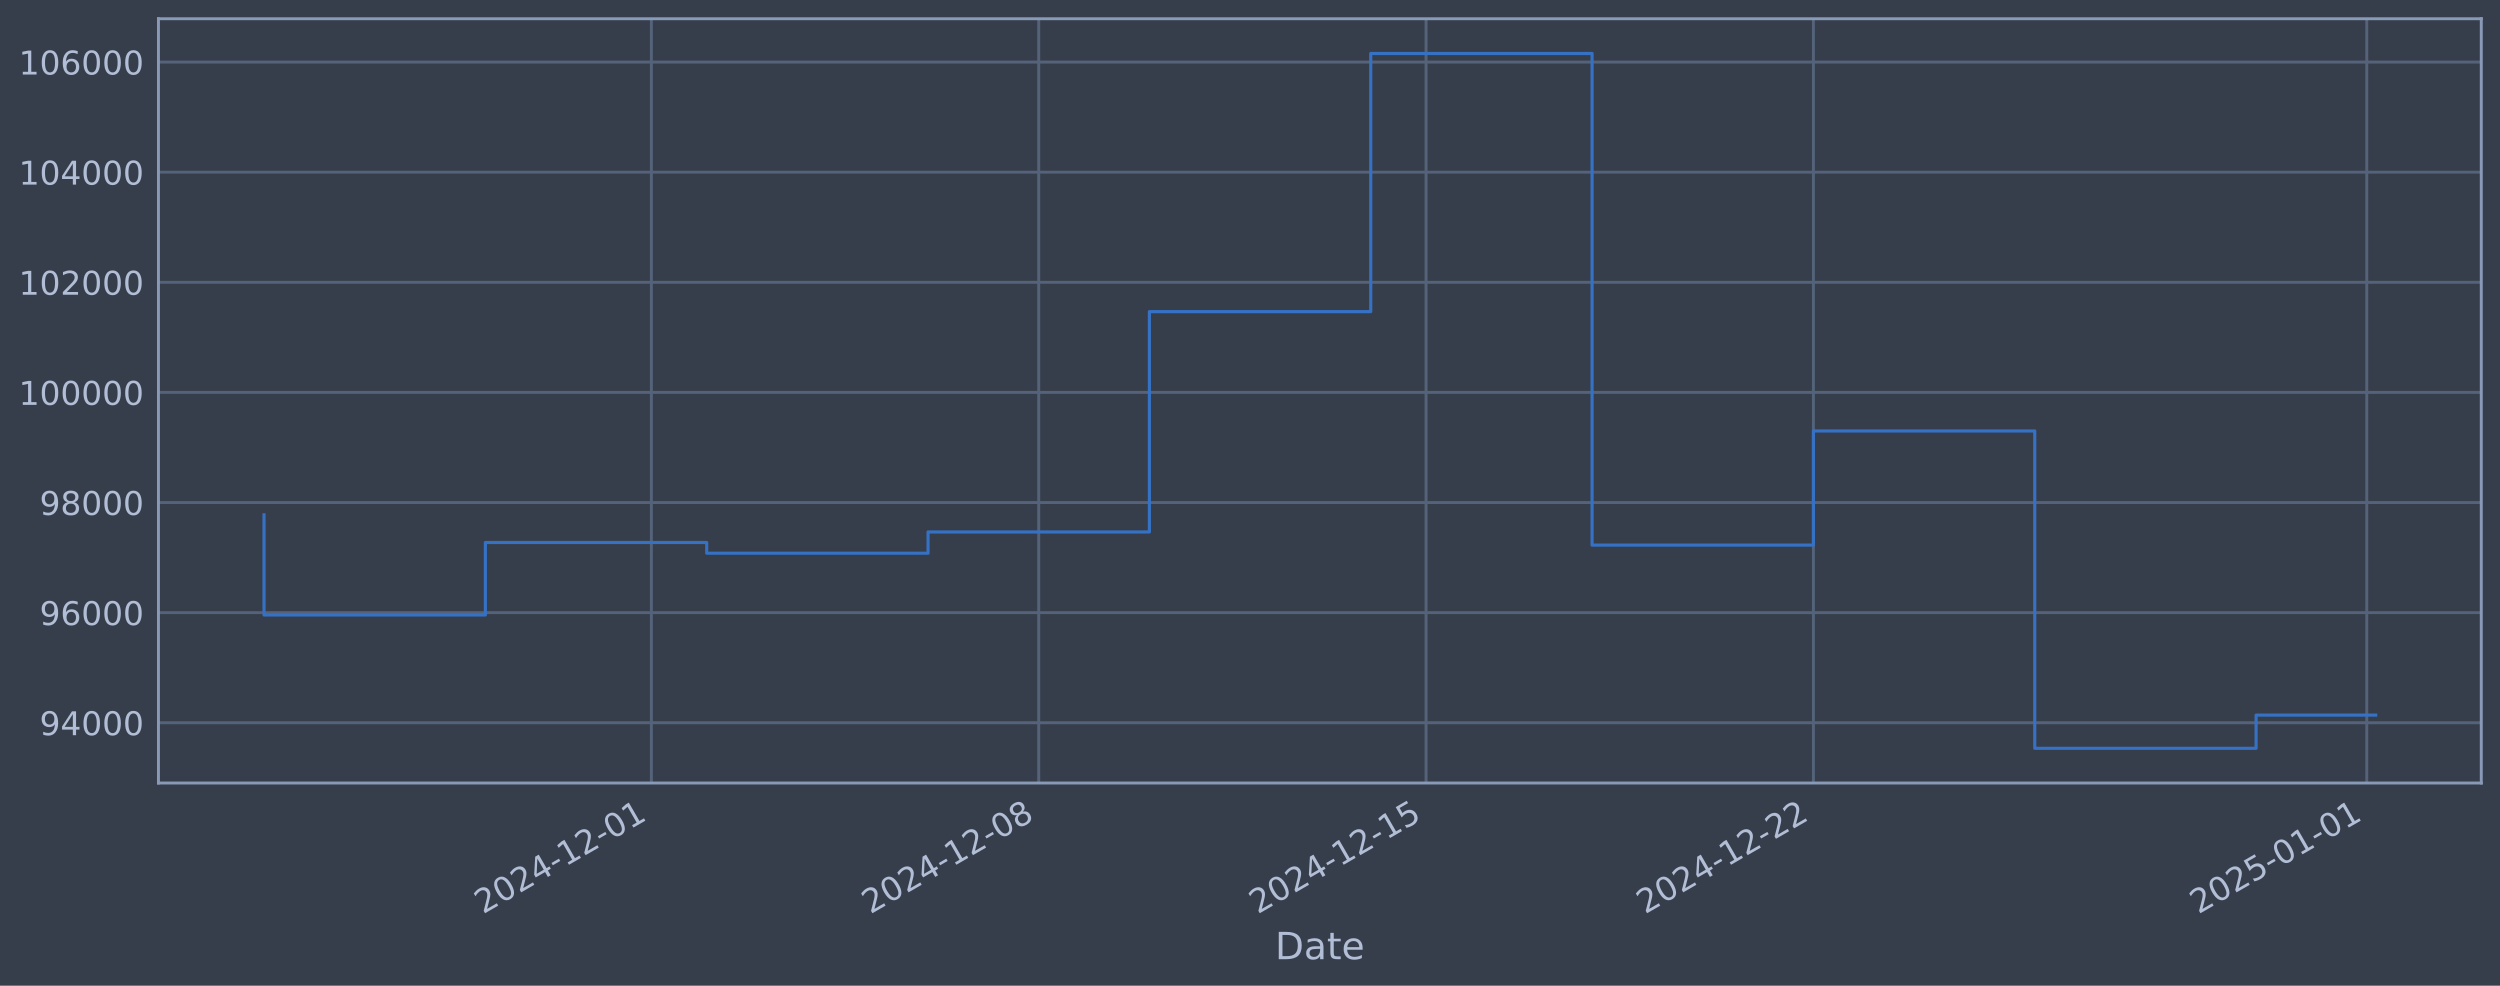
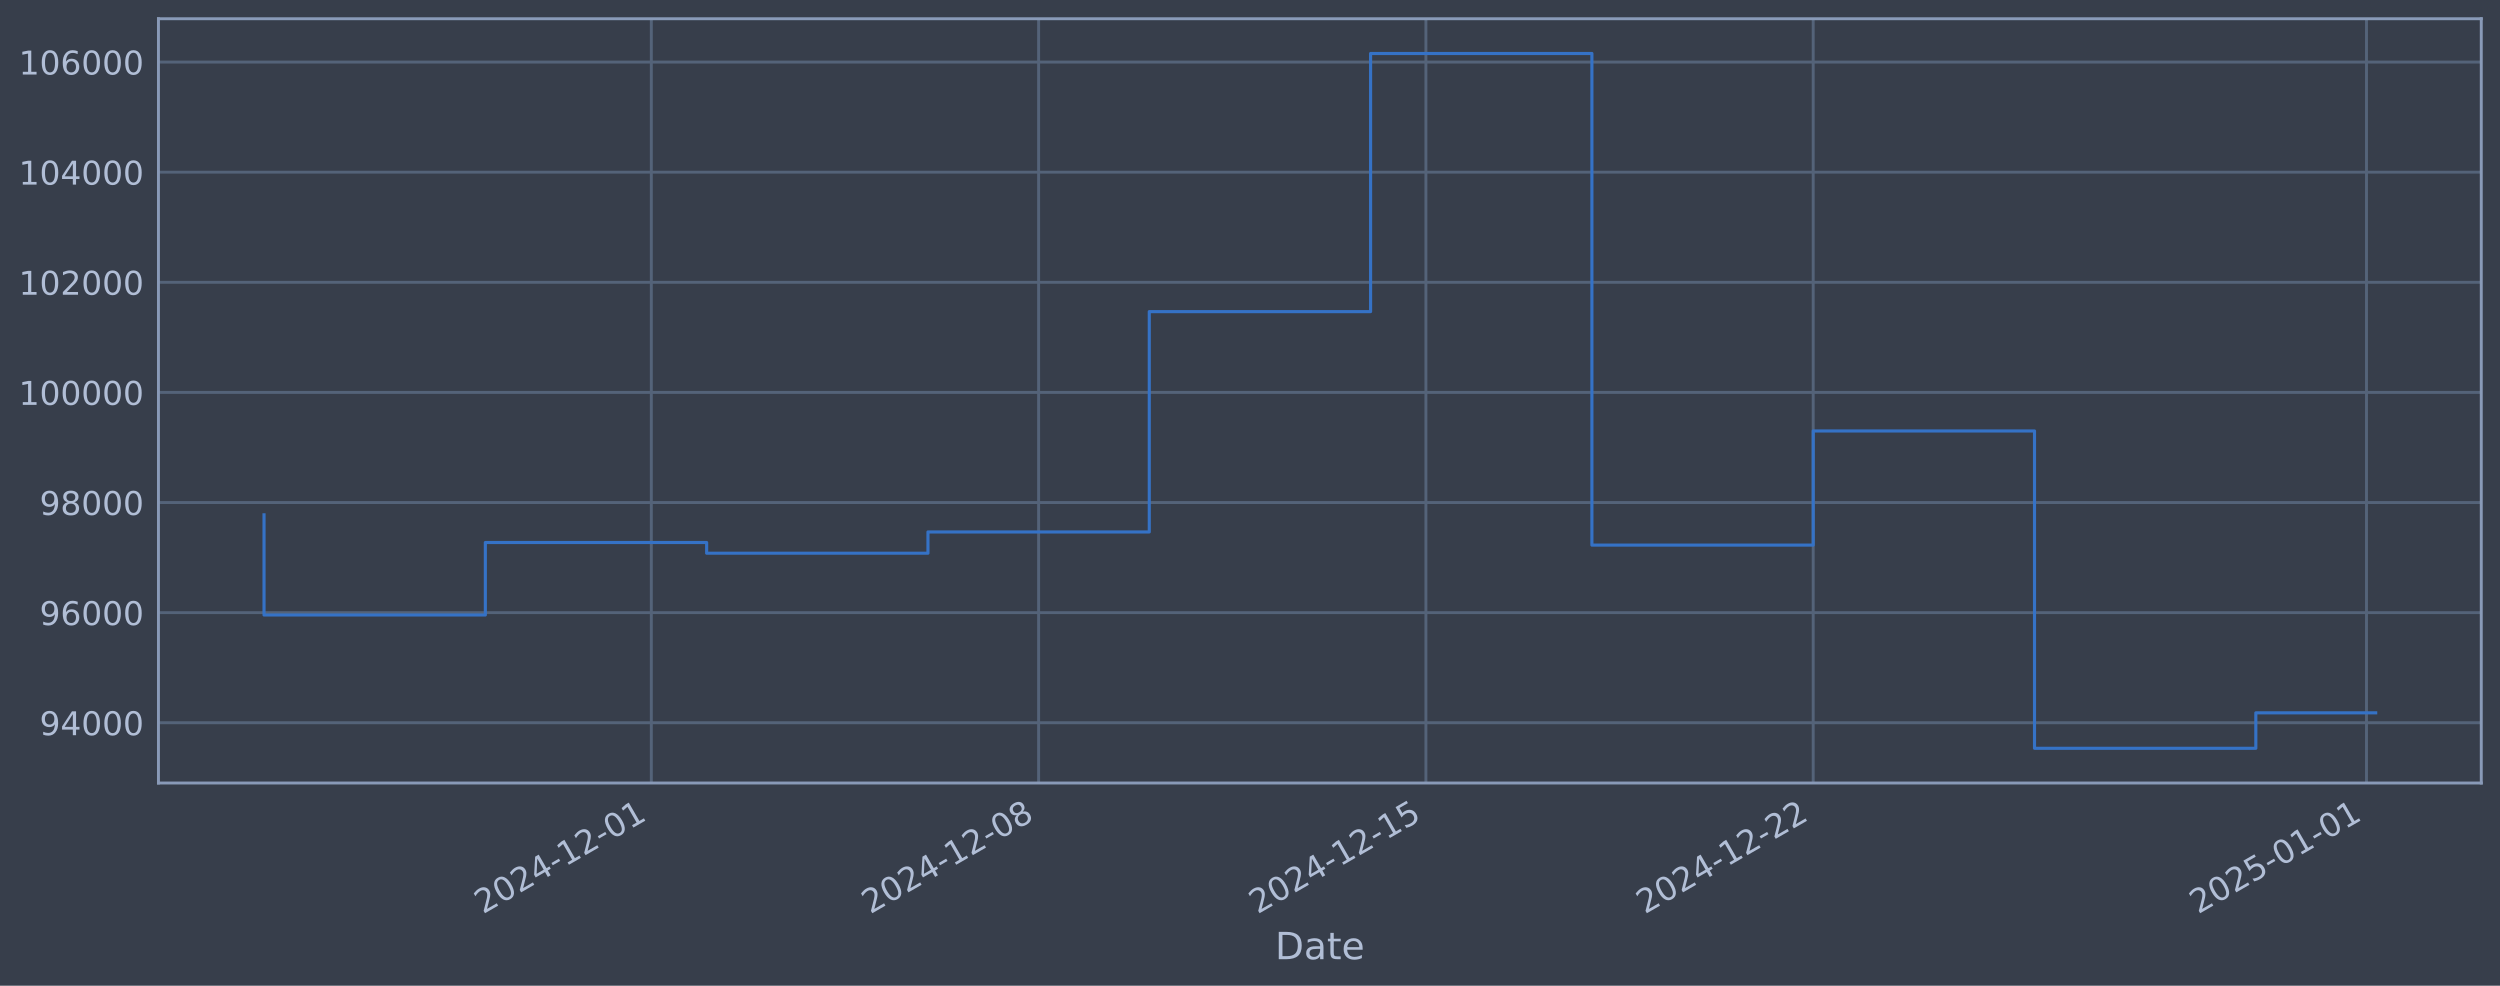
<svg xmlns="http://www.w3.org/2000/svg" xmlns:xlink="http://www.w3.org/1999/xlink" width="960.9pt" height="378.87pt" viewBox="0 0 960.9 378.87" version="1.1">
  <defs>
    <style type="text/css">*{stroke-linejoin: round; stroke-linecap: butt}</style>
  </defs>
  <g id="figure_1">
    <g id="patch_1">
      <path d="M 0 378.87  L 960.9 378.87  L 960.9 0  L 0 0  z " style="fill: #373e4b" />
    </g>
    <g id="axes_1">
      <g id="patch_2">
        <path d="M 60.901 300.96  L 953.701 300.96  L 953.701 7.2  L 60.901 7.2  z " style="fill: #373e4b" />
      </g>
      <g id="matplotlib.axis_1">
        <g id="xtick_1">
          <g id="line2d_1">
-             <path d="M 250.363 300.96  L 250.363 7.2  " clip-path="url(#pc684ec6159)" style="fill: none; stroke: #546379; stroke-width: 1.12; stroke-linecap: square" />
+             <path d="M 250.342 300.96  L 250.342 7.2  " clip-path="url(#pafa90074a7)" style="fill: none; stroke: #546379; stroke-width: 1.12; stroke-linecap: square" />
          </g>
          <g id="line2d_2" />
          <g id="text_1">
-             <g style="fill: #b1bed6" transform="translate(185.6371 351.4642) rotate(-30) scale(0.126 -0.126)">
+             <g style="fill: #b1bed6" transform="translate(185.6168 351.4642) rotate(-30) scale(0.126 -0.126)">
              <defs>
                <path id="DejaVuSans-32" d="M 1228 531  L 3431 531  L 3431 0  L 469 0  L 469 531  Q 828 903 1448 1529  Q 2069 2156 2228 2338  Q 2531 2678 2651 2914  Q 2772 3150 2772 3378  Q 2772 3750 2511 3984  Q 2250 4219 1831 4219  Q 1534 4219 1204 4116  Q 875 4013 500 3803  L 500 4441  Q 881 4594 1212 4672  Q 1544 4750 1819 4750  Q 2544 4750 2975 4387  Q 3406 4025 3406 3419  Q 3406 3131 3298 2873  Q 3191 2616 2906 2266  Q 2828 2175 2409 1742  Q 1991 1309 1228 531  z " transform="scale(0.015625)" />
                <path id="DejaVuSans-30" d="M 2034 4250  Q 1547 4250 1301 3770  Q 1056 3291 1056 2328  Q 1056 1369 1301 889  Q 1547 409 2034 409  Q 2525 409 2770 889  Q 3016 1369 3016 2328  Q 3016 3291 2770 3770  Q 2525 4250 2034 4250  z M 2034 4750  Q 2819 4750 3233 4129  Q 3647 3509 3647 2328  Q 3647 1150 3233 529  Q 2819 -91 2034 -91  Q 1250 -91 836 529  Q 422 1150 422 2328  Q 422 3509 836 4129  Q 1250 4750 2034 4750  z " transform="scale(0.015625)" />
                <path id="DejaVuSans-34" d="M 2419 4116  L 825 1625  L 2419 1625  L 2419 4116  z M 2253 4666  L 3047 4666  L 3047 1625  L 3713 1625  L 3713 1100  L 3047 1100  L 3047 0  L 2419 0  L 2419 1100  L 313 1100  L 313 1709  L 2253 4666  z " transform="scale(0.015625)" />
                <path id="DejaVuSans-2d" d="M 313 2009  L 1997 2009  L 1997 1497  L 313 1497  L 313 2009  z " transform="scale(0.015625)" />
                <path id="DejaVuSans-31" d="M 794 531  L 1825 531  L 1825 4091  L 703 3866  L 703 4441  L 1819 4666  L 2450 4666  L 2450 531  L 3481 531  L 3481 0  L 794 0  L 794 531  z " transform="scale(0.015625)" />
              </defs>
              <use xlink:href="#DejaVuSans-32" />
              <use xlink:href="#DejaVuSans-30" transform="translate(63.62305 0)" />
              <use xlink:href="#DejaVuSans-32" transform="translate(127.2461 0)" />
              <use xlink:href="#DejaVuSans-34" transform="translate(190.8691 0)" />
              <use xlink:href="#DejaVuSans-2d" transform="translate(254.4922 0)" />
              <use xlink:href="#DejaVuSans-31" transform="translate(290.5762 0)" />
              <use xlink:href="#DejaVuSans-32" transform="translate(354.1992 0)" />
              <use xlink:href="#DejaVuSans-2d" transform="translate(417.8223 0)" />
              <use xlink:href="#DejaVuSans-30" transform="translate(453.9062 0)" />
              <use xlink:href="#DejaVuSans-31" transform="translate(517.5293 0)" />
            </g>
          </g>
        </g>
        <g id="xtick_2">
          <g id="line2d_3">
-             <path d="M 399.243 300.96  L 399.243 7.2  " clip-path="url(#pc684ec6159)" style="fill: none; stroke: #546379; stroke-width: 1.12; stroke-linecap: square" />
+             <path d="M 399.202 300.96  L 399.202 7.2  " clip-path="url(#pafa90074a7)" style="fill: none; stroke: #546379; stroke-width: 1.12; stroke-linecap: square" />
          </g>
          <g id="line2d_4" />
          <g id="text_2">
-             <g style="fill: #b1bed6" transform="translate(334.5175 351.4642) rotate(-30) scale(0.126 -0.126)">
+             <g style="fill: #b1bed6" transform="translate(334.4768 351.4642) rotate(-30) scale(0.126 -0.126)">
              <defs>
                <path id="DejaVuSans-38" d="M 2034 2216  Q 1584 2216 1326 1975  Q 1069 1734 1069 1313  Q 1069 891 1326 650  Q 1584 409 2034 409  Q 2484 409 2743 651  Q 3003 894 3003 1313  Q 3003 1734 2745 1975  Q 2488 2216 2034 2216  z M 1403 2484  Q 997 2584 770 2862  Q 544 3141 544 3541  Q 544 4100 942 4425  Q 1341 4750 2034 4750  Q 2731 4750 3128 4425  Q 3525 4100 3525 3541  Q 3525 3141 3298 2862  Q 3072 2584 2669 2484  Q 3125 2378 3379 2068  Q 3634 1759 3634 1313  Q 3634 634 3220 271  Q 2806 -91 2034 -91  Q 1263 -91 848 271  Q 434 634 434 1313  Q 434 1759 690 2068  Q 947 2378 1403 2484  z M 1172 3481  Q 1172 3119 1398 2916  Q 1625 2713 2034 2713  Q 2441 2713 2670 2916  Q 2900 3119 2900 3481  Q 2900 3844 2670 4047  Q 2441 4250 2034 4250  Q 1625 4250 1398 4047  Q 1172 3844 1172 3481  z " transform="scale(0.015625)" />
              </defs>
              <use xlink:href="#DejaVuSans-32" />
              <use xlink:href="#DejaVuSans-30" transform="translate(63.62305 0)" />
              <use xlink:href="#DejaVuSans-32" transform="translate(127.2461 0)" />
              <use xlink:href="#DejaVuSans-34" transform="translate(190.8691 0)" />
              <use xlink:href="#DejaVuSans-2d" transform="translate(254.4922 0)" />
              <use xlink:href="#DejaVuSans-31" transform="translate(290.5762 0)" />
              <use xlink:href="#DejaVuSans-32" transform="translate(354.1992 0)" />
              <use xlink:href="#DejaVuSans-2d" transform="translate(417.8223 0)" />
              <use xlink:href="#DejaVuSans-30" transform="translate(453.9062 0)" />
              <use xlink:href="#DejaVuSans-38" transform="translate(517.5293 0)" />
            </g>
          </g>
        </g>
        <g id="xtick_3">
          <g id="line2d_5">
-             <path d="M 548.123 300.96  L 548.123 7.2  " clip-path="url(#pc684ec6159)" style="fill: none; stroke: #546379; stroke-width: 1.12; stroke-linecap: square" />
+             <path d="M 548.062 300.96  L 548.062 7.2  " clip-path="url(#pafa90074a7)" style="fill: none; stroke: #546379; stroke-width: 1.12; stroke-linecap: square" />
          </g>
          <g id="line2d_6" />
          <g id="text_3">
-             <g style="fill: #b1bed6" transform="translate(483.3978 351.4642) rotate(-30) scale(0.126 -0.126)">
+             <g style="fill: #b1bed6" transform="translate(483.3369 351.4642) rotate(-30) scale(0.126 -0.126)">
              <defs>
                <path id="DejaVuSans-35" d="M 691 4666  L 3169 4666  L 3169 4134  L 1269 4134  L 1269 2991  Q 1406 3038 1543 3061  Q 1681 3084 1819 3084  Q 2600 3084 3056 2656  Q 3513 2228 3513 1497  Q 3513 744 3044 326  Q 2575 -91 1722 -91  Q 1428 -91 1123 -41  Q 819 9 494 109  L 494 744  Q 775 591 1075 516  Q 1375 441 1709 441  Q 2250 441 2565 725  Q 2881 1009 2881 1497  Q 2881 1984 2565 2268  Q 2250 2553 1709 2553  Q 1456 2553 1204 2497  Q 953 2441 691 2322  L 691 4666  z " transform="scale(0.015625)" />
              </defs>
              <use xlink:href="#DejaVuSans-32" />
              <use xlink:href="#DejaVuSans-30" transform="translate(63.62305 0)" />
              <use xlink:href="#DejaVuSans-32" transform="translate(127.2461 0)" />
              <use xlink:href="#DejaVuSans-34" transform="translate(190.8691 0)" />
              <use xlink:href="#DejaVuSans-2d" transform="translate(254.4922 0)" />
              <use xlink:href="#DejaVuSans-31" transform="translate(290.5762 0)" />
              <use xlink:href="#DejaVuSans-32" transform="translate(354.1992 0)" />
              <use xlink:href="#DejaVuSans-2d" transform="translate(417.8223 0)" />
              <use xlink:href="#DejaVuSans-31" transform="translate(453.9062 0)" />
              <use xlink:href="#DejaVuSans-35" transform="translate(517.5293 0)" />
            </g>
          </g>
        </g>
        <g id="xtick_4">
          <g id="line2d_7">
-             <path d="M 697.004 300.96  L 697.004 7.2  " clip-path="url(#pc684ec6159)" style="fill: none; stroke: #546379; stroke-width: 1.12; stroke-linecap: square" />
+             <path d="M 696.922 300.96  L 696.922 7.2  " clip-path="url(#pafa90074a7)" style="fill: none; stroke: #546379; stroke-width: 1.12; stroke-linecap: square" />
          </g>
          <g id="line2d_8" />
          <g id="text_4">
-             <g style="fill: #b1bed6" transform="translate(632.2782 351.4642) rotate(-30) scale(0.126 -0.126)">
+             <g style="fill: #b1bed6" transform="translate(632.1969 351.4642) rotate(-30) scale(0.126 -0.126)">
              <use xlink:href="#DejaVuSans-32" />
              <use xlink:href="#DejaVuSans-30" transform="translate(63.62305 0)" />
              <use xlink:href="#DejaVuSans-32" transform="translate(127.2461 0)" />
              <use xlink:href="#DejaVuSans-34" transform="translate(190.8691 0)" />
              <use xlink:href="#DejaVuSans-2d" transform="translate(254.4922 0)" />
              <use xlink:href="#DejaVuSans-31" transform="translate(290.5762 0)" />
              <use xlink:href="#DejaVuSans-32" transform="translate(354.1992 0)" />
              <use xlink:href="#DejaVuSans-2d" transform="translate(417.8223 0)" />
              <use xlink:href="#DejaVuSans-32" transform="translate(453.9062 0)" />
              <use xlink:href="#DejaVuSans-32" transform="translate(517.5293 0)" />
            </g>
          </g>
        </g>
        <g id="xtick_5">
          <g id="line2d_9">
-             <path d="M 909.69 300.96  L 909.69 7.2  " clip-path="url(#pc684ec6159)" style="fill: none; stroke: #546379; stroke-width: 1.12; stroke-linecap: square" />
+             <path d="M 909.58 300.96  L 909.58 7.2  " clip-path="url(#pafa90074a7)" style="fill: none; stroke: #546379; stroke-width: 1.12; stroke-linecap: square" />
          </g>
          <g id="line2d_10" />
          <g id="text_5">
-             <g style="fill: #b1bed6" transform="translate(844.9643 351.4642) rotate(-30) scale(0.126 -0.126)">
+             <g style="fill: #b1bed6" transform="translate(844.8541 351.4642) rotate(-30) scale(0.126 -0.126)">
              <use xlink:href="#DejaVuSans-32" />
              <use xlink:href="#DejaVuSans-30" transform="translate(63.62305 0)" />
              <use xlink:href="#DejaVuSans-32" transform="translate(127.2461 0)" />
              <use xlink:href="#DejaVuSans-35" transform="translate(190.8691 0)" />
              <use xlink:href="#DejaVuSans-2d" transform="translate(254.4922 0)" />
              <use xlink:href="#DejaVuSans-30" transform="translate(290.5762 0)" />
              <use xlink:href="#DejaVuSans-31" transform="translate(354.1992 0)" />
              <use xlink:href="#DejaVuSans-2d" transform="translate(417.8223 0)" />
              <use xlink:href="#DejaVuSans-30" transform="translate(453.9062 0)" />
              <use xlink:href="#DejaVuSans-31" transform="translate(517.5293 0)" />
            </g>
          </g>
        </g>
        <g id="text_6">
          <g style="fill: #b1bed6" transform="translate(490.0914 368.6753) scale(0.144 -0.144)">
            <defs>
              <path id="DejaVuSans-44" d="M 1259 4147  L 1259 519  L 2022 519  Q 2988 519 3436 956  Q 3884 1394 3884 2338  Q 3884 3275 3436 3711  Q 2988 4147 2022 4147  L 1259 4147  z M 628 4666  L 1925 4666  Q 3281 4666 3915 4102  Q 4550 3538 4550 2338  Q 4550 1131 3912 565  Q 3275 0 1925 0  L 628 0  L 628 4666  z " transform="scale(0.015625)" />
              <path id="DejaVuSans-61" d="M 2194 1759  Q 1497 1759 1228 1600  Q 959 1441 959 1056  Q 959 750 1161 570  Q 1363 391 1709 391  Q 2188 391 2477 730  Q 2766 1069 2766 1631  L 2766 1759  L 2194 1759  z M 3341 1997  L 3341 0  L 2766 0  L 2766 531  Q 2569 213 2275 61  Q 1981 -91 1556 -91  Q 1019 -91 701 211  Q 384 513 384 1019  Q 384 1609 779 1909  Q 1175 2209 1959 2209  L 2766 2209  L 2766 2266  Q 2766 2663 2505 2880  Q 2244 3097 1772 3097  Q 1472 3097 1187 3025  Q 903 2953 641 2809  L 641 3341  Q 956 3463 1253 3523  Q 1550 3584 1831 3584  Q 2591 3584 2966 3190  Q 3341 2797 3341 1997  z " transform="scale(0.015625)" />
              <path id="DejaVuSans-74" d="M 1172 4494  L 1172 3500  L 2356 3500  L 2356 3053  L 1172 3053  L 1172 1153  Q 1172 725 1289 603  Q 1406 481 1766 481  L 2356 481  L 2356 0  L 1766 0  Q 1100 0 847 248  Q 594 497 594 1153  L 594 3053  L 172 3053  L 172 3500  L 594 3500  L 594 4494  L 1172 4494  z " transform="scale(0.015625)" />
              <path id="DejaVuSans-65" d="M 3597 1894  L 3597 1613  L 953 1613  Q 991 1019 1311 708  Q 1631 397 2203 397  Q 2534 397 2845 478  Q 3156 559 3463 722  L 3463 178  Q 3153 47 2828 -22  Q 2503 -91 2169 -91  Q 1331 -91 842 396  Q 353 884 353 1716  Q 353 2575 817 3079  Q 1281 3584 2069 3584  Q 2775 3584 3186 3129  Q 3597 2675 3597 1894  z M 3022 2063  Q 3016 2534 2758 2815  Q 2500 3097 2075 3097  Q 1594 3097 1305 2825  Q 1016 2553 972 2059  L 3022 2063  z " transform="scale(0.015625)" />
            </defs>
            <use xlink:href="#DejaVuSans-44" />
            <use xlink:href="#DejaVuSans-61" transform="translate(77.00195 0)" />
            <use xlink:href="#DejaVuSans-74" transform="translate(138.2812 0)" />
            <use xlink:href="#DejaVuSans-65" transform="translate(177.4902 0)" />
          </g>
        </g>
      </g>
      <g id="matplotlib.axis_2">
        <g id="ytick_1">
          <g id="line2d_11">
-             <path d="M 60.901 277.797  L 953.701 277.797  " clip-path="url(#pc684ec6159)" style="fill: none; stroke: #546379; stroke-width: 1.12; stroke-linecap: square" />
+             <path d="M 60.901 277.797  L 953.701 277.797  " clip-path="url(#pafa90074a7)" style="fill: none; stroke: #546379; stroke-width: 1.12; stroke-linecap: square" />
          </g>
          <g id="line2d_12" />
          <g id="text_7">
            <g style="fill: #b1bed6" transform="translate(15.21675 282.5841) scale(0.126 -0.126)">
              <defs>
                <path id="DejaVuSans-39" d="M 703 97  L 703 672  Q 941 559 1184 500  Q 1428 441 1663 441  Q 2288 441 2617 861  Q 2947 1281 2994 2138  Q 2813 1869 2534 1725  Q 2256 1581 1919 1581  Q 1219 1581 811 2004  Q 403 2428 403 3163  Q 403 3881 828 4315  Q 1253 4750 1959 4750  Q 2769 4750 3195 4129  Q 3622 3509 3622 2328  Q 3622 1225 3098 567  Q 2575 -91 1691 -91  Q 1453 -91 1209 -44  Q 966 3 703 97  z M 1959 2075  Q 2384 2075 2632 2365  Q 2881 2656 2881 3163  Q 2881 3666 2632 3958  Q 2384 4250 1959 4250  Q 1534 4250 1286 3958  Q 1038 3666 1038 3163  Q 1038 2656 1286 2365  Q 1534 2075 1959 2075  z " transform="scale(0.015625)" />
              </defs>
              <use xlink:href="#DejaVuSans-39" />
              <use xlink:href="#DejaVuSans-34" transform="translate(63.62305 0)" />
              <use xlink:href="#DejaVuSans-30" transform="translate(127.2461 0)" />
              <use xlink:href="#DejaVuSans-30" transform="translate(190.8691 0)" />
              <use xlink:href="#DejaVuSans-30" transform="translate(254.4922 0)" />
            </g>
          </g>
        </g>
        <g id="ytick_2">
          <g id="line2d_13">
-             <path d="M 60.901 235.473  L 953.701 235.473  " clip-path="url(#pc684ec6159)" style="fill: none; stroke: #546379; stroke-width: 1.12; stroke-linecap: square" />
+             <path d="M 60.901 235.473  L 953.701 235.473  " clip-path="url(#pafa90074a7)" style="fill: none; stroke: #546379; stroke-width: 1.12; stroke-linecap: square" />
          </g>
          <g id="line2d_14" />
          <g id="text_8">
            <g style="fill: #b1bed6" transform="translate(15.21675 240.2602) scale(0.126 -0.126)">
              <defs>
                <path id="DejaVuSans-36" d="M 2113 2584  Q 1688 2584 1439 2293  Q 1191 2003 1191 1497  Q 1191 994 1439 701  Q 1688 409 2113 409  Q 2538 409 2786 701  Q 3034 994 3034 1497  Q 3034 2003 2786 2293  Q 2538 2584 2113 2584  z M 3366 4563  L 3366 3988  Q 3128 4100 2886 4159  Q 2644 4219 2406 4219  Q 1781 4219 1451 3797  Q 1122 3375 1075 2522  Q 1259 2794 1537 2939  Q 1816 3084 2150 3084  Q 2853 3084 3261 2657  Q 3669 2231 3669 1497  Q 3669 778 3244 343  Q 2819 -91 2113 -91  Q 1303 -91 875 529  Q 447 1150 447 2328  Q 447 3434 972 4092  Q 1497 4750 2381 4750  Q 2619 4750 2861 4703  Q 3103 4656 3366 4563  z " transform="scale(0.015625)" />
              </defs>
              <use xlink:href="#DejaVuSans-39" />
              <use xlink:href="#DejaVuSans-36" transform="translate(63.62305 0)" />
              <use xlink:href="#DejaVuSans-30" transform="translate(127.2461 0)" />
              <use xlink:href="#DejaVuSans-30" transform="translate(190.8691 0)" />
              <use xlink:href="#DejaVuSans-30" transform="translate(254.4922 0)" />
            </g>
          </g>
        </g>
        <g id="ytick_3">
          <g id="line2d_15">
-             <path d="M 60.901 193.149  L 953.701 193.149  " clip-path="url(#pc684ec6159)" style="fill: none; stroke: #546379; stroke-width: 1.12; stroke-linecap: square" />
+             <path d="M 60.901 193.149  L 953.701 193.149  " clip-path="url(#pafa90074a7)" style="fill: none; stroke: #546379; stroke-width: 1.12; stroke-linecap: square" />
          </g>
          <g id="line2d_16" />
          <g id="text_9">
            <g style="fill: #b1bed6" transform="translate(15.21675 197.9364) scale(0.126 -0.126)">
              <use xlink:href="#DejaVuSans-39" />
              <use xlink:href="#DejaVuSans-38" transform="translate(63.62305 0)" />
              <use xlink:href="#DejaVuSans-30" transform="translate(127.2461 0)" />
              <use xlink:href="#DejaVuSans-30" transform="translate(190.8691 0)" />
              <use xlink:href="#DejaVuSans-30" transform="translate(254.4922 0)" />
            </g>
          </g>
        </g>
        <g id="ytick_4">
          <g id="line2d_17">
-             <path d="M 60.901 150.826  L 953.701 150.826  " clip-path="url(#pc684ec6159)" style="fill: none; stroke: #546379; stroke-width: 1.12; stroke-linecap: square" />
+             <path d="M 60.901 150.826  L 953.701 150.826  " clip-path="url(#pafa90074a7)" style="fill: none; stroke: #546379; stroke-width: 1.12; stroke-linecap: square" />
          </g>
          <g id="line2d_18" />
          <g id="text_10">
            <g style="fill: #b1bed6" transform="translate(7.2 155.6126) scale(0.126 -0.126)">
              <use xlink:href="#DejaVuSans-31" />
              <use xlink:href="#DejaVuSans-30" transform="translate(63.62305 0)" />
              <use xlink:href="#DejaVuSans-30" transform="translate(127.2461 0)" />
              <use xlink:href="#DejaVuSans-30" transform="translate(190.8691 0)" />
              <use xlink:href="#DejaVuSans-30" transform="translate(254.4922 0)" />
              <use xlink:href="#DejaVuSans-30" transform="translate(318.1152 0)" />
            </g>
          </g>
        </g>
        <g id="ytick_5">
          <g id="line2d_19">
-             <path d="M 60.901 108.502  L 953.701 108.502  " clip-path="url(#pc684ec6159)" style="fill: none; stroke: #546379; stroke-width: 1.12; stroke-linecap: square" />
+             <path d="M 60.901 108.502  L 953.701 108.502  " clip-path="url(#pafa90074a7)" style="fill: none; stroke: #546379; stroke-width: 1.12; stroke-linecap: square" />
          </g>
          <g id="line2d_20" />
          <g id="text_11">
            <g style="fill: #b1bed6" transform="translate(7.2 113.2888) scale(0.126 -0.126)">
              <use xlink:href="#DejaVuSans-31" />
              <use xlink:href="#DejaVuSans-30" transform="translate(63.62305 0)" />
              <use xlink:href="#DejaVuSans-32" transform="translate(127.2461 0)" />
              <use xlink:href="#DejaVuSans-30" transform="translate(190.8691 0)" />
              <use xlink:href="#DejaVuSans-30" transform="translate(254.4922 0)" />
              <use xlink:href="#DejaVuSans-30" transform="translate(318.1152 0)" />
            </g>
          </g>
        </g>
        <g id="ytick_6">
          <g id="line2d_21">
-             <path d="M 60.901 66.178  L 953.701 66.178  " clip-path="url(#pc684ec6159)" style="fill: none; stroke: #546379; stroke-width: 1.12; stroke-linecap: square" />
+             <path d="M 60.901 66.178  L 953.701 66.178  " clip-path="url(#pafa90074a7)" style="fill: none; stroke: #546379; stroke-width: 1.12; stroke-linecap: square" />
          </g>
          <g id="line2d_22" />
          <g id="text_12">
            <g style="fill: #b1bed6" transform="translate(7.2 70.96502) scale(0.126 -0.126)">
              <use xlink:href="#DejaVuSans-31" />
              <use xlink:href="#DejaVuSans-30" transform="translate(63.62305 0)" />
              <use xlink:href="#DejaVuSans-34" transform="translate(127.2461 0)" />
              <use xlink:href="#DejaVuSans-30" transform="translate(190.8691 0)" />
              <use xlink:href="#DejaVuSans-30" transform="translate(254.4922 0)" />
              <use xlink:href="#DejaVuSans-30" transform="translate(318.1152 0)" />
            </g>
          </g>
        </g>
        <g id="ytick_7">
          <g id="line2d_23">
-             <path d="M 60.901 23.854  L 953.701 23.854  " clip-path="url(#pc684ec6159)" style="fill: none; stroke: #546379; stroke-width: 1.12; stroke-linecap: square" />
+             <path d="M 60.901 23.854  L 953.701 23.854  " clip-path="url(#pafa90074a7)" style="fill: none; stroke: #546379; stroke-width: 1.12; stroke-linecap: square" />
          </g>
          <g id="line2d_24" />
          <g id="text_13">
            <g style="fill: #b1bed6" transform="translate(7.2 28.64121) scale(0.126 -0.126)">
              <use xlink:href="#DejaVuSans-31" />
              <use xlink:href="#DejaVuSans-30" transform="translate(63.62305 0)" />
              <use xlink:href="#DejaVuSans-36" transform="translate(127.2461 0)" />
              <use xlink:href="#DejaVuSans-30" transform="translate(190.8691 0)" />
              <use xlink:href="#DejaVuSans-30" transform="translate(254.4922 0)" />
              <use xlink:href="#DejaVuSans-30" transform="translate(318.1152 0)" />
            </g>
          </g>
        </g>
      </g>
      <g id="line2d_25">
-         <path d="M 101.482 197.87  L 101.482 236.383  L 186.557 236.383  L 186.557 208.521  L 271.631 208.521  L 271.631 212.628  L 356.706 212.628  L 356.706 204.459  L 441.78 204.459  L 441.78 119.77  L 526.855 119.77  L 526.855 20.553  L 611.929 20.553  L 611.929 209.517  L 697.004 209.517  L 697.004 165.636  L 782.078 165.636  L 782.078 287.607  L 867.153 287.607  L 867.153 274.854  L 913.119 274.854  " clip-path="url(#pc684ec6159)" style="fill: none; stroke: #3572c6; stroke-width: 1.2; stroke-linecap: square" />
+         <path d="M 101.482 197.87  L 101.482 236.383  L 186.545 236.383  L 186.545 208.521  L 271.608 208.521  L 271.608 212.628  L 356.671 212.628  L 356.671 204.459  L 441.734 204.459  L 441.734 119.77  L 526.797 119.77  L 526.797 20.553  L 611.86 20.553  L 611.86 209.517  L 696.922 209.517  L 696.922 165.636  L 781.985 165.636  L 781.985 287.607  L 867.048 287.607  L 867.048 273.993  L 913.119 273.993  " clip-path="url(#pafa90074a7)" style="fill: none; stroke: #3572c6; stroke-width: 1.2; stroke-linecap: square" />
      </g>
      <g id="patch_3">
        <path d="M 60.901 300.96  L 60.901 7.2  " style="fill: none; stroke: #899ab8; stroke-width: 1.12; stroke-linejoin: miter; stroke-linecap: square" />
      </g>
      <g id="patch_4">
        <path d="M 953.701 300.96  L 953.701 7.2  " style="fill: none; stroke: #899ab8; stroke-width: 1.12; stroke-linejoin: miter; stroke-linecap: square" />
      </g>
      <g id="patch_5">
        <path d="M 60.901 300.96  L 953.701 300.96  " style="fill: none; stroke: #899ab8; stroke-width: 1.12; stroke-linejoin: miter; stroke-linecap: square" />
      </g>
      <g id="patch_6">
        <path d="M 60.901 7.2  L 953.701 7.2  " style="fill: none; stroke: #899ab8; stroke-width: 1.12; stroke-linejoin: miter; stroke-linecap: square" />
      </g>
    </g>
  </g>
  <defs>
-     <clipPath id="pc684ec6159">
+     <clipPath id="pafa90074a7">
      <rect x="60.901" y="7.2" width="892.8" height="293.76" />
    </clipPath>
  </defs>
</svg>
